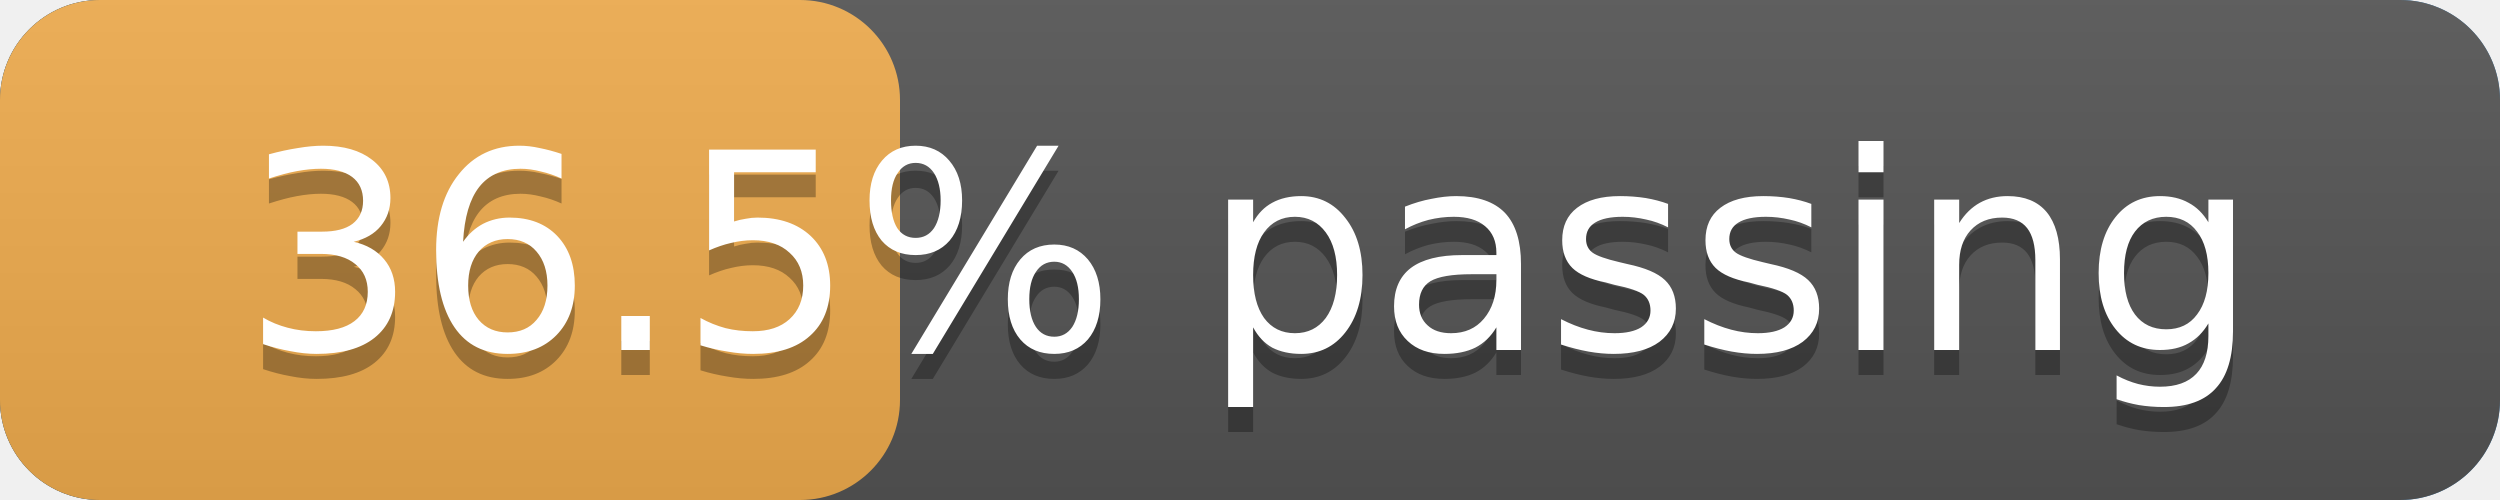
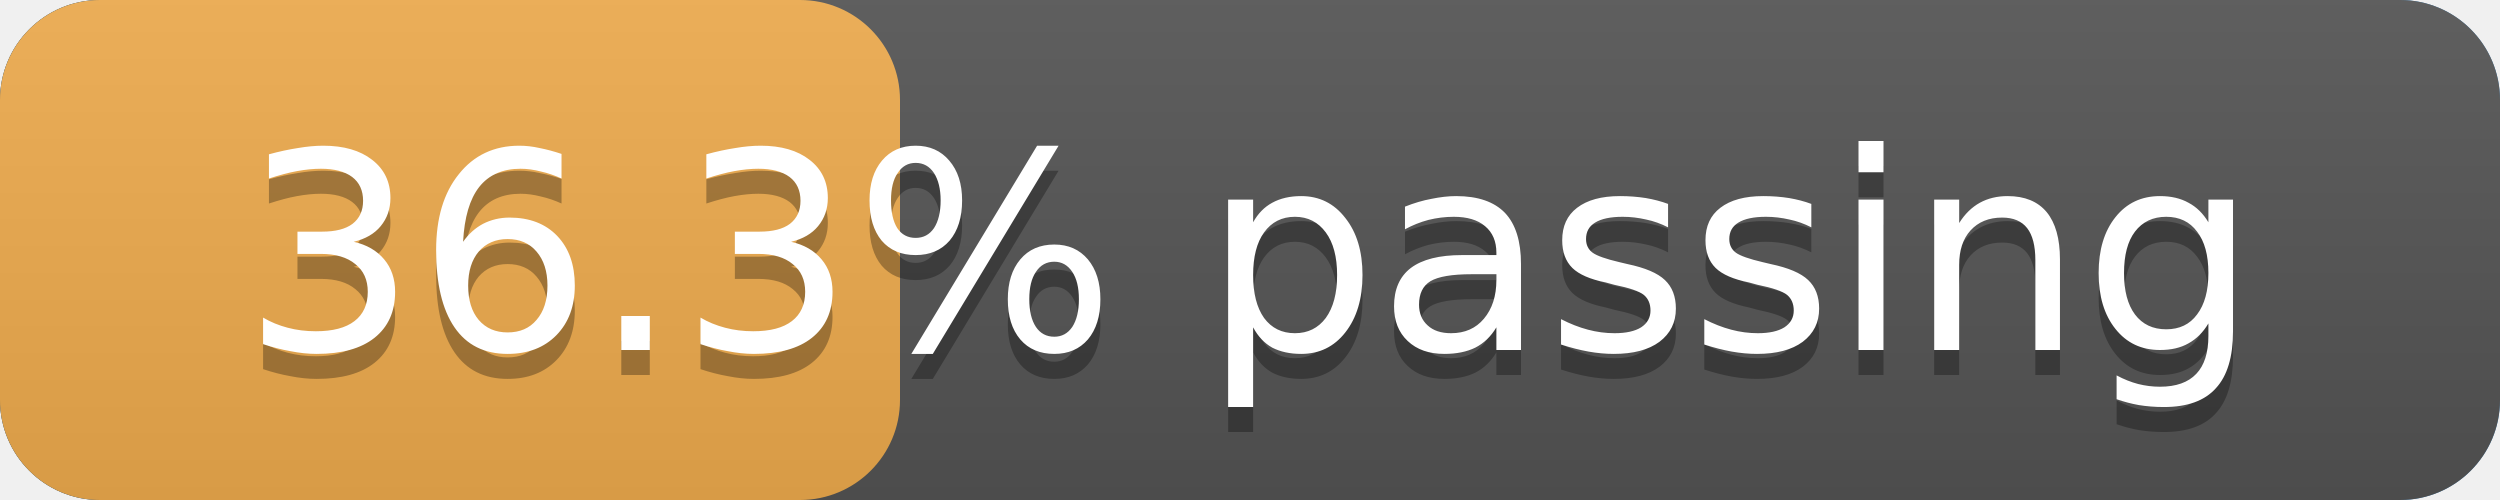
<svg xmlns="http://www.w3.org/2000/svg" width="100" height="20" version="1.1" preserveAspectRatio="xMidYMid">
  <linearGradient id="a" x2="0" y2="100%">
    <stop offset="0" stop-color="#bbb" stop-opacity=".1" />
    <stop offset="1" stop-opacity=".1" />
  </linearGradient>
  <rect rx="4" x="0" width="100" height="20" fill="#428bca" />
  <rect rx="4" x="0" width="100" height="20" fill="#555" />
  <rect rx="4" x="0" width="36" height="20" fill="#f0ad4e" />
  <rect rx="4" width="100" height="20" fill="url(#a)" />
  <g fill="#fff" text-anchor="middle" font-family="DejaVu Sans,Verdana,Geneva,sans-serif" font-size="11">
    <text x="50.0" y="15" fill="#010101" fill-opacity=".3">
-       36.5% passing
+       36.3% passing
    </text>
    <text x="50.0" y="14">
-       36.5% passing
+       36.3% passing
    </text>
  </g>
</svg>
